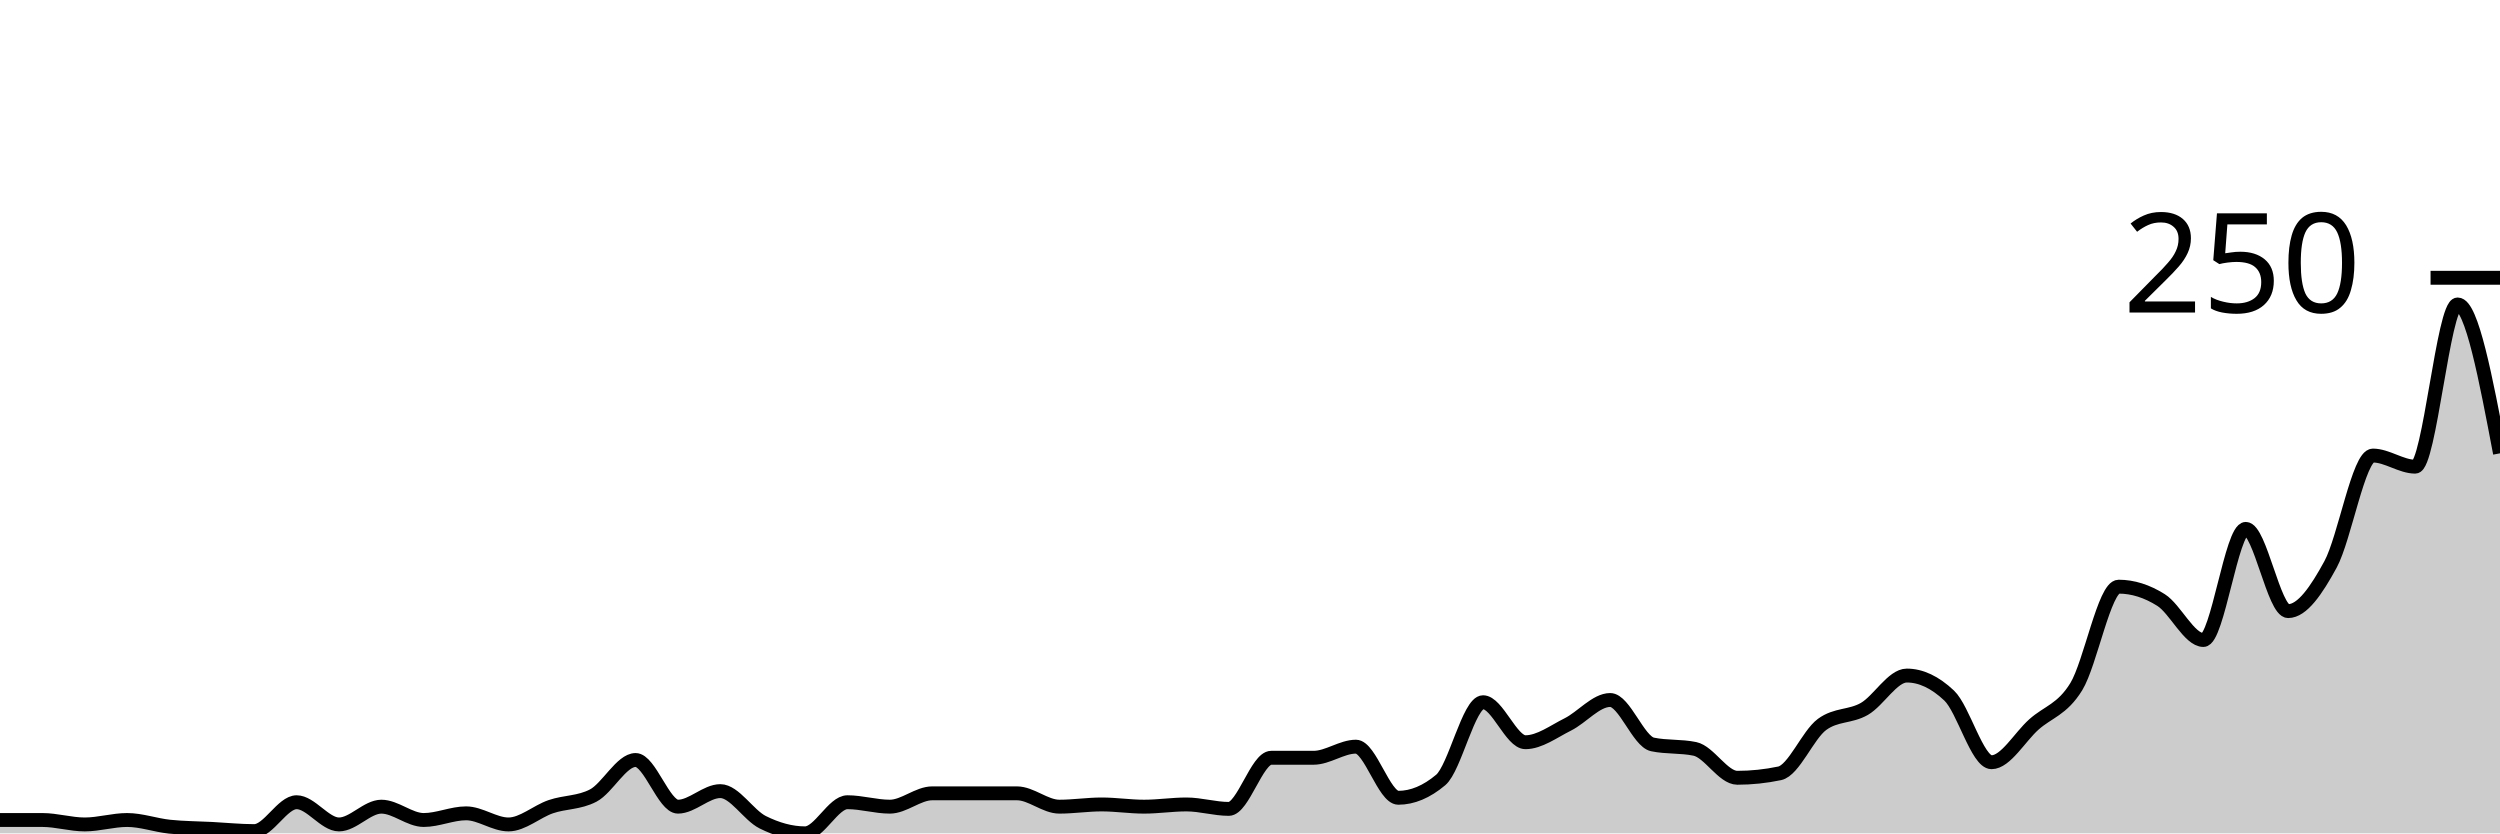
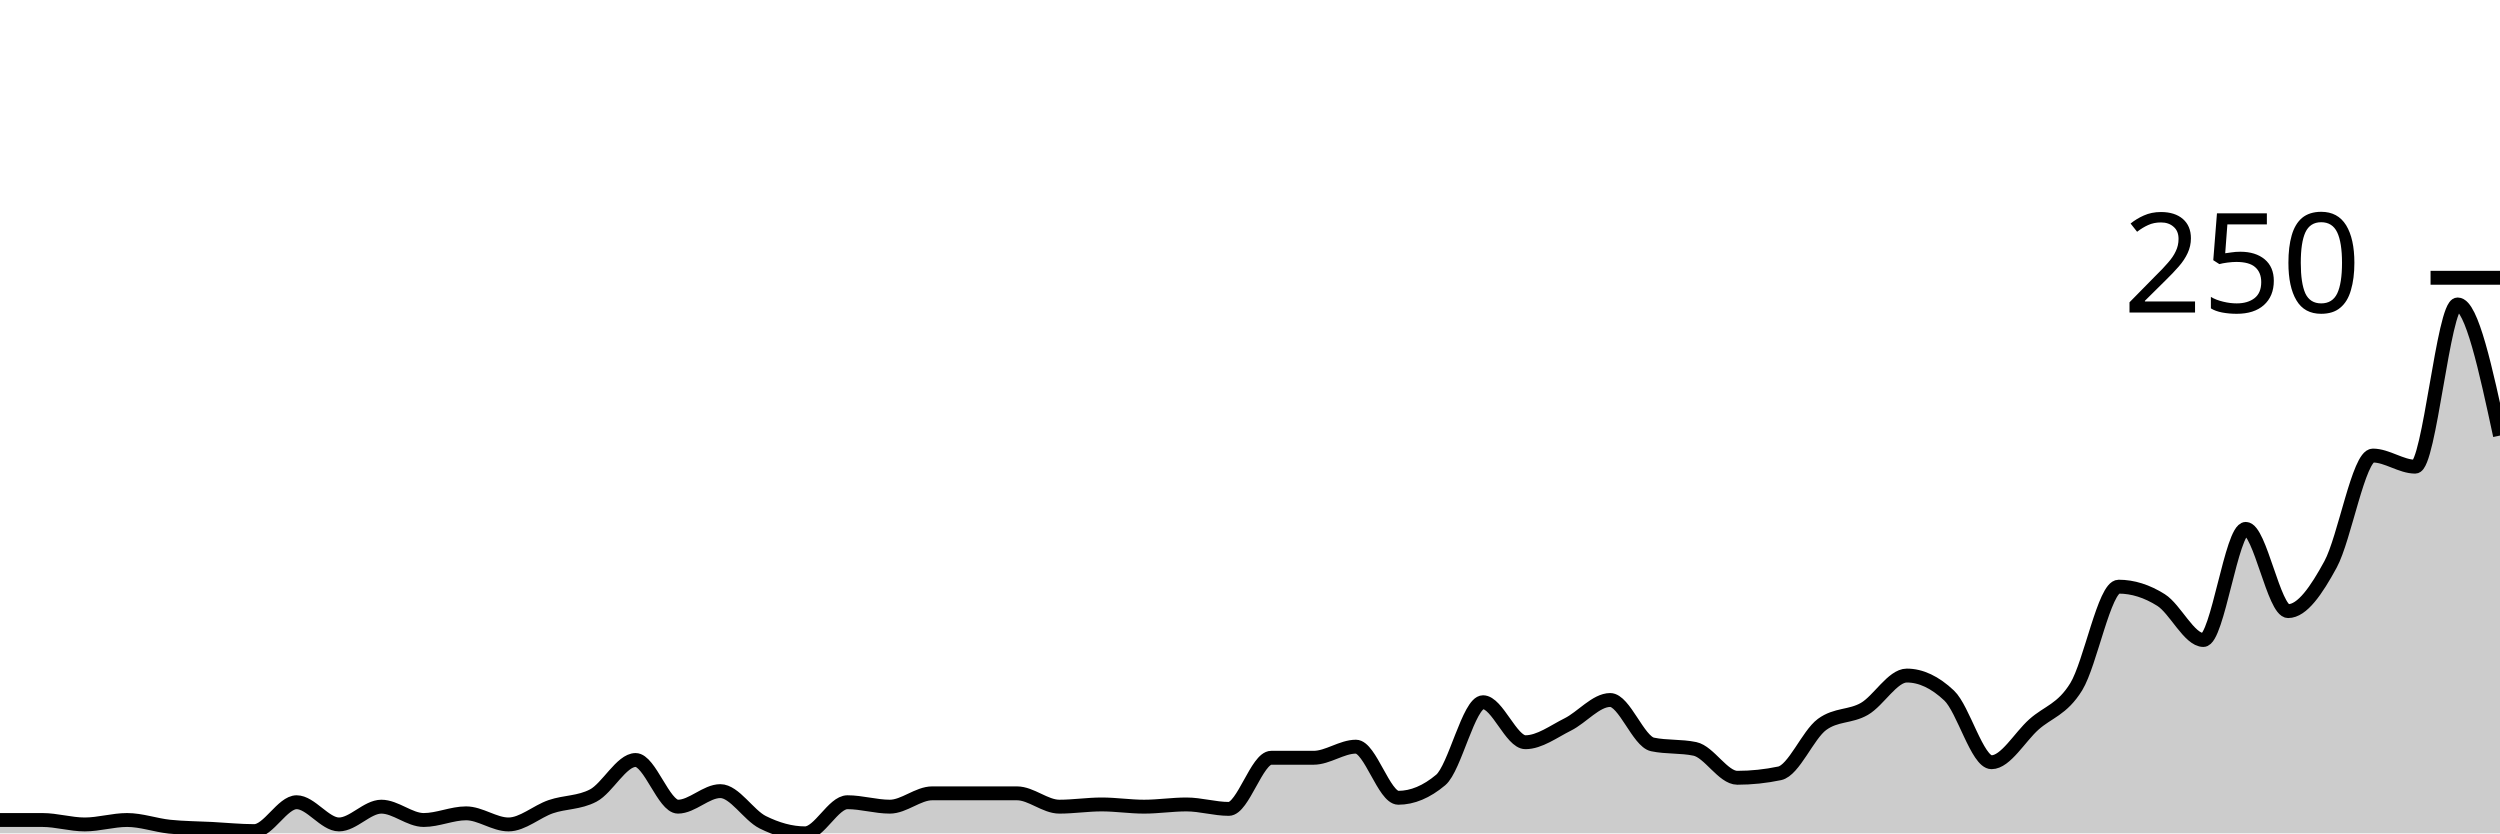
<svg xmlns="http://www.w3.org/2000/svg" viewBox="0 0 180 60">
  <g transform="translate(0,20)">
-     <path class="area" fill="rgba(0, 0, 0, 0.2)" d="M0,39.04C1.017,39.04,2.034,39.04,3.051,39.04C4.068,39.04,5.085,39.36,6.102,39.36C7.119,39.36,8.136,39.04,9.153,39.04C10.169,39.04,11.186,39.413,12.203,39.52C13.22,39.627,14.237,39.627,15.254,39.68C16.271,39.733,17.288,39.84,18.305,39.84C19.322,39.84,20.339,37.76,21.356,37.76C22.373,37.76,23.39,39.36,24.407,39.36C25.424,39.36,26.441,38.08,27.458,38.08C28.475,38.08,29.492,39.04,30.508,39.04C31.525,39.04,32.542,38.56,33.559,38.56C34.576,38.56,35.593,39.36,36.61,39.36C37.627,39.36,38.644,38.427,39.661,38.08C40.678,37.733,41.695,37.813,42.712,37.28C43.729,36.747,44.746,34.72,45.763,34.72C46.78,34.72,47.797,38.08,48.814,38.08C49.831,38.08,50.847,36.96,51.864,36.96C52.881,36.96,53.898,38.693,54.915,39.2C55.932,39.707,56.949,40,57.966,40C58.983,40,60,37.76,61.017,37.76C62.034,37.76,63.051,38.08,64.068,38.08C65.085,38.08,66.102,37.12,67.119,37.12C68.136,37.12,69.153,37.12,70.169,37.12C71.186,37.12,72.203,37.12,73.22,37.12C74.237,37.12,75.254,38.08,76.271,38.08C77.288,38.08,78.305,37.92,79.322,37.92C80.339,37.92,81.356,38.08,82.373,38.08C83.39,38.08,84.407,37.92,85.424,37.92C86.441,37.92,87.458,38.24,88.475,38.24C89.492,38.24,90.508,34.56,91.525,34.56C92.542,34.56,93.559,34.56,94.576,34.56C95.593,34.56,96.61,33.76,97.627,33.76C98.644,33.76,99.661,37.44,100.678,37.44C101.695,37.44,102.712,37.013,103.729,36.16C104.746,35.307,105.763,30.56,106.78,30.56C107.797,30.56,108.814,33.44,109.831,33.44C110.847,33.44,111.864,32.667,112.881,32.16C113.898,31.653,114.915,30.4,115.932,30.4C116.949,30.4,117.966,33.387,118.983,33.6C120,33.813,121.017,33.707,122.034,33.92C123.051,34.133,124.068,36,125.085,36C126.102,36,127.119,35.893,128.136,35.68C129.153,35.467,130.169,32.907,131.186,32.16C132.203,31.413,133.22,31.627,134.237,31.04C135.254,30.453,136.271,28.64,137.288,28.64C138.305,28.64,139.322,29.12,140.339,30.08C141.356,31.04,142.373,34.88,143.39,34.88C144.407,34.88,145.424,33.067,146.441,32.16C147.458,31.253,148.475,31.093,149.492,29.44C150.508,27.787,151.525,22.24,152.542,22.24C153.559,22.24,154.576,22.56,155.593,23.2C156.61,23.84,157.627,26.08,158.644,26.08C159.661,26.08,160.678,18.08,161.695,18.08C162.712,18.08,163.729,24,164.746,24C165.763,24,166.78,22.507,167.797,20.64C168.814,18.773,169.831,12.8,170.847,12.8C171.864,12.8,172.881,13.6,173.898,13.6C174.915,13.6,175.932,1.92,176.949,1.92C177.966,1.92,178.983,7.28,180,12.64L180,40C178.983,40,177.966,40,176.949,40C175.932,40,174.915,40,173.898,40C172.881,40,171.864,40,170.847,40C169.831,40,168.814,40,167.797,40C166.78,40,165.763,40,164.746,40C163.729,40,162.712,40,161.695,40C160.678,40,159.661,40,158.644,40C157.627,40,156.61,40,155.593,40C154.576,40,153.559,40,152.542,40C151.525,40,150.508,40,149.492,40C148.475,40,147.458,40,146.441,40C145.424,40,144.407,40,143.39,40C142.373,40,141.356,40,140.339,40C139.322,40,138.305,40,137.288,40C136.271,40,135.254,40,134.237,40C133.22,40,132.203,40,131.186,40C130.169,40,129.153,40,128.136,40C127.119,40,126.102,40,125.085,40C124.068,40,123.051,40,122.034,40C121.017,40,120,40,118.983,40C117.966,40,116.949,40,115.932,40C114.915,40,113.898,40,112.881,40C111.864,40,110.847,40,109.831,40C108.814,40,107.797,40,106.78,40C105.763,40,104.746,40,103.729,40C102.712,40,101.695,40,100.678,40C99.661,40,98.644,40,97.627,40C96.61,40,95.593,40,94.576,40C93.559,40,92.542,40,91.525,40C90.508,40,89.492,40,88.475,40C87.458,40,86.441,40,85.424,40C84.407,40,83.39,40,82.373,40C81.356,40,80.339,40,79.322,40C78.305,40,77.288,40,76.271,40C75.254,40,74.237,40,73.22,40C72.203,40,71.186,40,70.169,40C69.153,40,68.136,40,67.119,40C66.102,40,65.085,40,64.068,40C63.051,40,62.034,40,61.017,40C60,40,58.983,40,57.966,40C56.949,40,55.932,40,54.915,40C53.898,40,52.881,40,51.864,40C50.847,40,49.831,40,48.814,40C47.797,40,46.78,40,45.763,40C44.746,40,43.729,40,42.712,40C41.695,40,40.678,40,39.661,40C38.644,40,37.627,40,36.61,40C35.593,40,34.576,40,33.559,40C32.542,40,31.525,40,30.508,40C29.492,40,28.475,40,27.458,40C26.441,40,25.424,40,24.407,40C23.39,40,22.373,40,21.356,40C20.339,40,19.322,40,18.305,40C17.288,40,16.271,40,15.254,40C14.237,40,13.22,40,12.203,40C11.186,40,10.169,40,9.153,40C8.136,40,7.119,40,6.102,40C5.085,40,4.068,40,3.051,40C2.034,40,1.017,40,0,40Z" />
-     <path class="line" stroke="black" fill="none" d="M0,39.04C1.017,39.04,2.034,39.04,3.051,39.04C4.068,39.04,5.085,39.36,6.102,39.36C7.119,39.36,8.136,39.04,9.153,39.04C10.169,39.04,11.186,39.413,12.203,39.52C13.22,39.627,14.237,39.627,15.254,39.68C16.271,39.733,17.288,39.84,18.305,39.84C19.322,39.84,20.339,37.76,21.356,37.76C22.373,37.76,23.39,39.36,24.407,39.36C25.424,39.36,26.441,38.08,27.458,38.08C28.475,38.08,29.492,39.04,30.508,39.04C31.525,39.04,32.542,38.56,33.559,38.56C34.576,38.56,35.593,39.36,36.61,39.36C37.627,39.36,38.644,38.427,39.661,38.08C40.678,37.733,41.695,37.813,42.712,37.28C43.729,36.747,44.746,34.72,45.763,34.72C46.78,34.72,47.797,38.08,48.814,38.08C49.831,38.08,50.847,36.96,51.864,36.96C52.881,36.96,53.898,38.693,54.915,39.2C55.932,39.707,56.949,40,57.966,40C58.983,40,60,37.76,61.017,37.76C62.034,37.76,63.051,38.08,64.068,38.08C65.085,38.08,66.102,37.12,67.119,37.12C68.136,37.12,69.153,37.12,70.169,37.12C71.186,37.12,72.203,37.12,73.22,37.12C74.237,37.12,75.254,38.08,76.271,38.08C77.288,38.08,78.305,37.92,79.322,37.92C80.339,37.92,81.356,38.08,82.373,38.08C83.39,38.08,84.407,37.92,85.424,37.92C86.441,37.92,87.458,38.24,88.475,38.24C89.492,38.24,90.508,34.56,91.525,34.56C92.542,34.56,93.559,34.56,94.576,34.56C95.593,34.56,96.61,33.76,97.627,33.76C98.644,33.76,99.661,37.44,100.678,37.44C101.695,37.44,102.712,37.013,103.729,36.16C104.746,35.307,105.763,30.56,106.78,30.56C107.797,30.56,108.814,33.44,109.831,33.44C110.847,33.44,111.864,32.667,112.881,32.16C113.898,31.653,114.915,30.4,115.932,30.4C116.949,30.4,117.966,33.387,118.983,33.6C120,33.813,121.017,33.707,122.034,33.92C123.051,34.133,124.068,36,125.085,36C126.102,36,127.119,35.893,128.136,35.68C129.153,35.467,130.169,32.907,131.186,32.16C132.203,31.413,133.22,31.627,134.237,31.04C135.254,30.453,136.271,28.64,137.288,28.64C138.305,28.64,139.322,29.12,140.339,30.08C141.356,31.04,142.373,34.88,143.39,34.88C144.407,34.88,145.424,33.067,146.441,32.16C147.458,31.253,148.475,31.093,149.492,29.44C150.508,27.787,151.525,22.24,152.542,22.24C153.559,22.24,154.576,22.56,155.593,23.2C156.61,23.84,157.627,26.08,158.644,26.08C159.661,26.08,160.678,18.08,161.695,18.08C162.712,18.08,163.729,24,164.746,24C165.763,24,166.78,22.507,167.797,20.64C168.814,18.773,169.831,12.8,170.847,12.8C171.864,12.8,172.881,13.6,173.898,13.6C174.915,13.6,175.932,1.92,176.949,1.92C177.966,1.92,178.983,7.28,180,12.64" />
+     <path class="area" fill="rgba(0, 0, 0, 0.2)" d="M0,39.04C1.017,39.04,2.034,39.04,3.051,39.04C4.068,39.04,5.085,39.36,6.102,39.36C7.119,39.36,8.136,39.04,9.153,39.04C10.169,39.04,11.186,39.413,12.203,39.52C13.22,39.627,14.237,39.627,15.254,39.68C16.271,39.733,17.288,39.84,18.305,39.84C19.322,39.84,20.339,37.76,21.356,37.76C22.373,37.76,23.39,39.36,24.407,39.36C25.424,39.36,26.441,38.08,27.458,38.08C28.475,38.08,29.492,39.04,30.508,39.04C31.525,39.04,32.542,38.56,33.559,38.56C34.576,38.56,35.593,39.36,36.61,39.36C37.627,39.36,38.644,38.427,39.661,38.08C40.678,37.733,41.695,37.813,42.712,37.28C43.729,36.747,44.746,34.72,45.763,34.72C46.78,34.72,47.797,38.08,48.814,38.08C49.831,38.08,50.847,36.96,51.864,36.96C52.881,36.96,53.898,38.693,54.915,39.2C55.932,39.707,56.949,40,57.966,40C58.983,40,60,37.76,61.017,37.76C62.034,37.76,63.051,38.08,64.068,38.08C65.085,38.08,66.102,37.12,67.119,37.12C68.136,37.12,69.153,37.12,70.169,37.12C71.186,37.12,72.203,37.12,73.22,37.12C74.237,37.12,75.254,38.08,76.271,38.08C77.288,38.08,78.305,37.92,79.322,37.92C80.339,37.92,81.356,38.08,82.373,38.08C83.39,38.08,84.407,37.92,85.424,37.92C86.441,37.92,87.458,38.24,88.475,38.24C89.492,38.24,90.508,34.56,91.525,34.56C92.542,34.56,93.559,34.56,94.576,34.56C95.593,34.56,96.61,33.76,97.627,33.76C98.644,33.76,99.661,37.44,100.678,37.44C101.695,37.44,102.712,37.013,103.729,36.16C104.746,35.307,105.763,30.56,106.78,30.56C107.797,30.56,108.814,33.44,109.831,33.44C110.847,33.44,111.864,32.667,112.881,32.16C113.898,31.653,114.915,30.4,115.932,30.4C116.949,30.4,117.966,33.387,118.983,33.6C120,33.813,121.017,33.707,122.034,33.92C123.051,34.133,124.068,36,125.085,36C126.102,36,127.119,35.893,128.136,35.68C129.153,35.467,130.169,32.907,131.186,32.16C132.203,31.413,133.22,31.627,134.237,31.04C135.254,30.453,136.271,28.64,137.288,28.64C138.305,28.64,139.322,29.12,140.339,30.08C141.356,31.04,142.373,34.88,143.39,34.88C144.407,34.88,145.424,33.067,146.441,32.16C147.458,31.253,148.475,31.093,149.492,29.44C150.508,27.787,151.525,22.24,152.542,22.24C153.559,22.24,154.576,22.56,155.593,23.2C156.61,23.84,157.627,26.08,158.644,26.08C159.661,26.08,160.678,18.08,161.695,18.08C162.712,18.08,163.729,24,164.746,24C165.763,24,166.78,22.507,167.797,20.64C168.814,18.773,169.831,12.8,170.847,12.8C171.864,12.8,172.881,13.6,173.898,13.6C174.915,13.6,175.932,1.92,176.949,1.92C177.966,1.92,178.983,6.64,180,11.36L180,40C178.983,40,177.966,40,176.949,40C175.932,40,174.915,40,173.898,40C172.881,40,171.864,40,170.847,40C169.831,40,168.814,40,167.797,40C166.78,40,165.763,40,164.746,40C163.729,40,162.712,40,161.695,40C160.678,40,159.661,40,158.644,40C157.627,40,156.61,40,155.593,40C154.576,40,153.559,40,152.542,40C151.525,40,150.508,40,149.492,40C148.475,40,147.458,40,146.441,40C145.424,40,144.407,40,143.39,40C142.373,40,141.356,40,140.339,40C139.322,40,138.305,40,137.288,40C136.271,40,135.254,40,134.237,40C133.22,40,132.203,40,131.186,40C130.169,40,129.153,40,128.136,40C127.119,40,126.102,40,125.085,40C124.068,40,123.051,40,122.034,40C121.017,40,120,40,118.983,40C117.966,40,116.949,40,115.932,40C114.915,40,113.898,40,112.881,40C111.864,40,110.847,40,109.831,40C108.814,40,107.797,40,106.78,40C105.763,40,104.746,40,103.729,40C102.712,40,101.695,40,100.678,40C99.661,40,98.644,40,97.627,40C96.61,40,95.593,40,94.576,40C93.559,40,92.542,40,91.525,40C90.508,40,89.492,40,88.475,40C87.458,40,86.441,40,85.424,40C84.407,40,83.39,40,82.373,40C81.356,40,80.339,40,79.322,40C78.305,40,77.288,40,76.271,40C75.254,40,74.237,40,73.22,40C72.203,40,71.186,40,70.169,40C69.153,40,68.136,40,67.119,40C66.102,40,65.085,40,64.068,40C63.051,40,62.034,40,61.017,40C60,40,58.983,40,57.966,40C56.949,40,55.932,40,54.915,40C53.898,40,52.881,40,51.864,40C50.847,40,49.831,40,48.814,40C47.797,40,46.78,40,45.763,40C44.746,40,43.729,40,42.712,40C41.695,40,40.678,40,39.661,40C38.644,40,37.627,40,36.61,40C35.593,40,34.576,40,33.559,40C32.542,40,31.525,40,30.508,40C29.492,40,28.475,40,27.458,40C26.441,40,25.424,40,24.407,40C23.39,40,22.373,40,21.356,40C20.339,40,19.322,40,18.305,40C17.288,40,16.271,40,15.254,40C14.237,40,13.22,40,12.203,40C11.186,40,10.169,40,9.153,40C8.136,40,7.119,40,6.102,40C5.085,40,4.068,40,3.051,40C2.034,40,1.017,40,0,40Z" />
+     <path class="line" stroke="black" fill="none" d="M0,39.04C1.017,39.04,2.034,39.04,3.051,39.04C4.068,39.04,5.085,39.36,6.102,39.36C7.119,39.36,8.136,39.04,9.153,39.04C10.169,39.04,11.186,39.413,12.203,39.52C13.22,39.627,14.237,39.627,15.254,39.68C16.271,39.733,17.288,39.84,18.305,39.84C19.322,39.84,20.339,37.76,21.356,37.76C22.373,37.76,23.39,39.36,24.407,39.36C25.424,39.36,26.441,38.08,27.458,38.08C28.475,38.08,29.492,39.04,30.508,39.04C31.525,39.04,32.542,38.56,33.559,38.56C34.576,38.56,35.593,39.36,36.61,39.36C37.627,39.36,38.644,38.427,39.661,38.08C40.678,37.733,41.695,37.813,42.712,37.28C43.729,36.747,44.746,34.72,45.763,34.72C46.78,34.72,47.797,38.08,48.814,38.08C49.831,38.08,50.847,36.96,51.864,36.96C52.881,36.96,53.898,38.693,54.915,39.2C55.932,39.707,56.949,40,57.966,40C58.983,40,60,37.76,61.017,37.76C62.034,37.76,63.051,38.08,64.068,38.08C65.085,38.08,66.102,37.12,67.119,37.12C68.136,37.12,69.153,37.12,70.169,37.12C71.186,37.12,72.203,37.12,73.22,37.12C74.237,37.12,75.254,38.08,76.271,38.08C77.288,38.08,78.305,37.92,79.322,37.92C80.339,37.92,81.356,38.08,82.373,38.08C83.39,38.08,84.407,37.92,85.424,37.92C86.441,37.92,87.458,38.24,88.475,38.24C89.492,38.24,90.508,34.56,91.525,34.56C92.542,34.56,93.559,34.56,94.576,34.56C95.593,34.56,96.61,33.76,97.627,33.76C98.644,33.76,99.661,37.44,100.678,37.44C101.695,37.44,102.712,37.013,103.729,36.16C104.746,35.307,105.763,30.56,106.78,30.56C107.797,30.56,108.814,33.44,109.831,33.44C110.847,33.44,111.864,32.667,112.881,32.16C113.898,31.653,114.915,30.4,115.932,30.4C116.949,30.4,117.966,33.387,118.983,33.6C120,33.813,121.017,33.707,122.034,33.92C123.051,34.133,124.068,36,125.085,36C126.102,36,127.119,35.893,128.136,35.68C129.153,35.467,130.169,32.907,131.186,32.16C132.203,31.413,133.22,31.627,134.237,31.04C135.254,30.453,136.271,28.64,137.288,28.64C138.305,28.64,139.322,29.12,140.339,30.08C141.356,31.04,142.373,34.88,143.39,34.88C144.407,34.88,145.424,33.067,146.441,32.16C147.458,31.253,148.475,31.093,149.492,29.44C150.508,27.787,151.525,22.24,152.542,22.24C153.559,22.24,154.576,22.56,155.593,23.2C156.61,23.84,157.627,26.08,158.644,26.08C159.661,26.08,160.678,18.08,161.695,18.08C162.712,18.08,163.729,24,164.746,24C165.763,24,166.78,22.507,167.797,20.64C168.814,18.773,169.831,12.8,170.847,12.8C171.864,12.8,172.881,13.6,173.898,13.6C174.915,13.6,175.932,1.92,176.949,1.92C177.966,1.92,178.983,6.64,180,11.36" />
    <path class="axis-ceiling" stroke-width="1" stroke="black" fill="none" d="M175,0L180,0" />
    <text class="axis-ceiling-label" font-family="sans-serif" text-anchor="end" font-size="10px" x="170" y="2.5">250</text>
  </g>
</svg>
